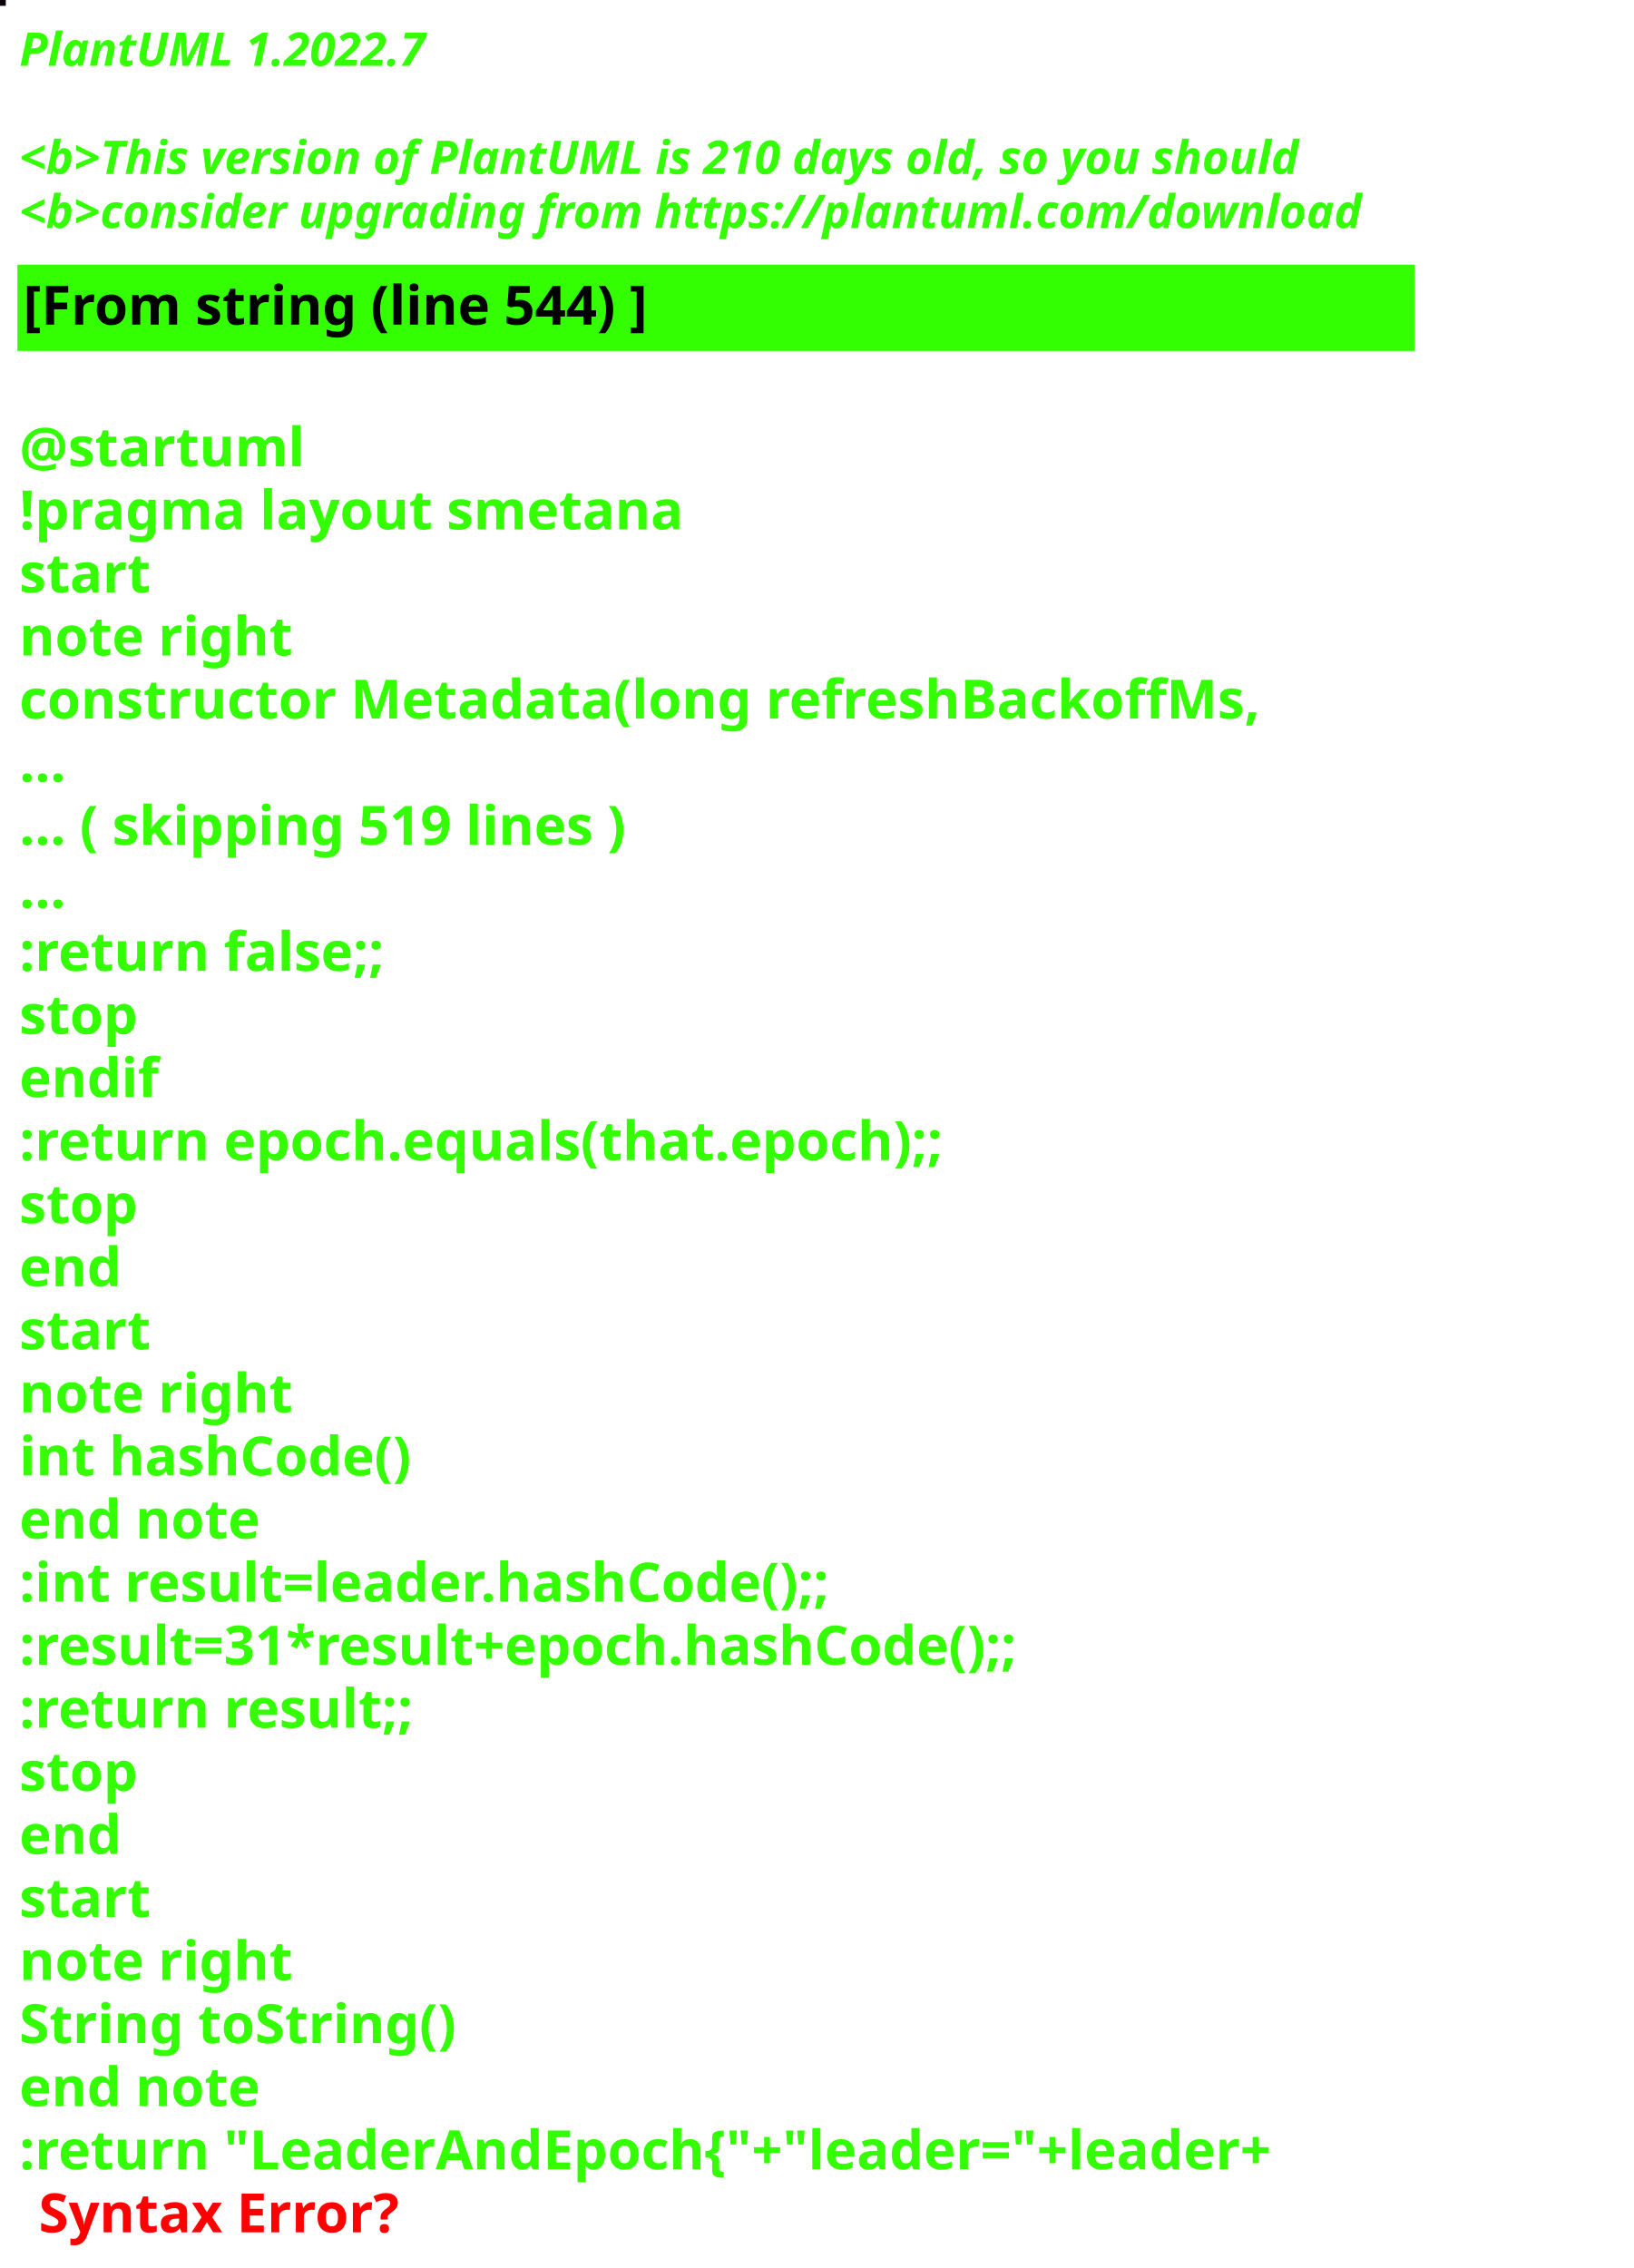
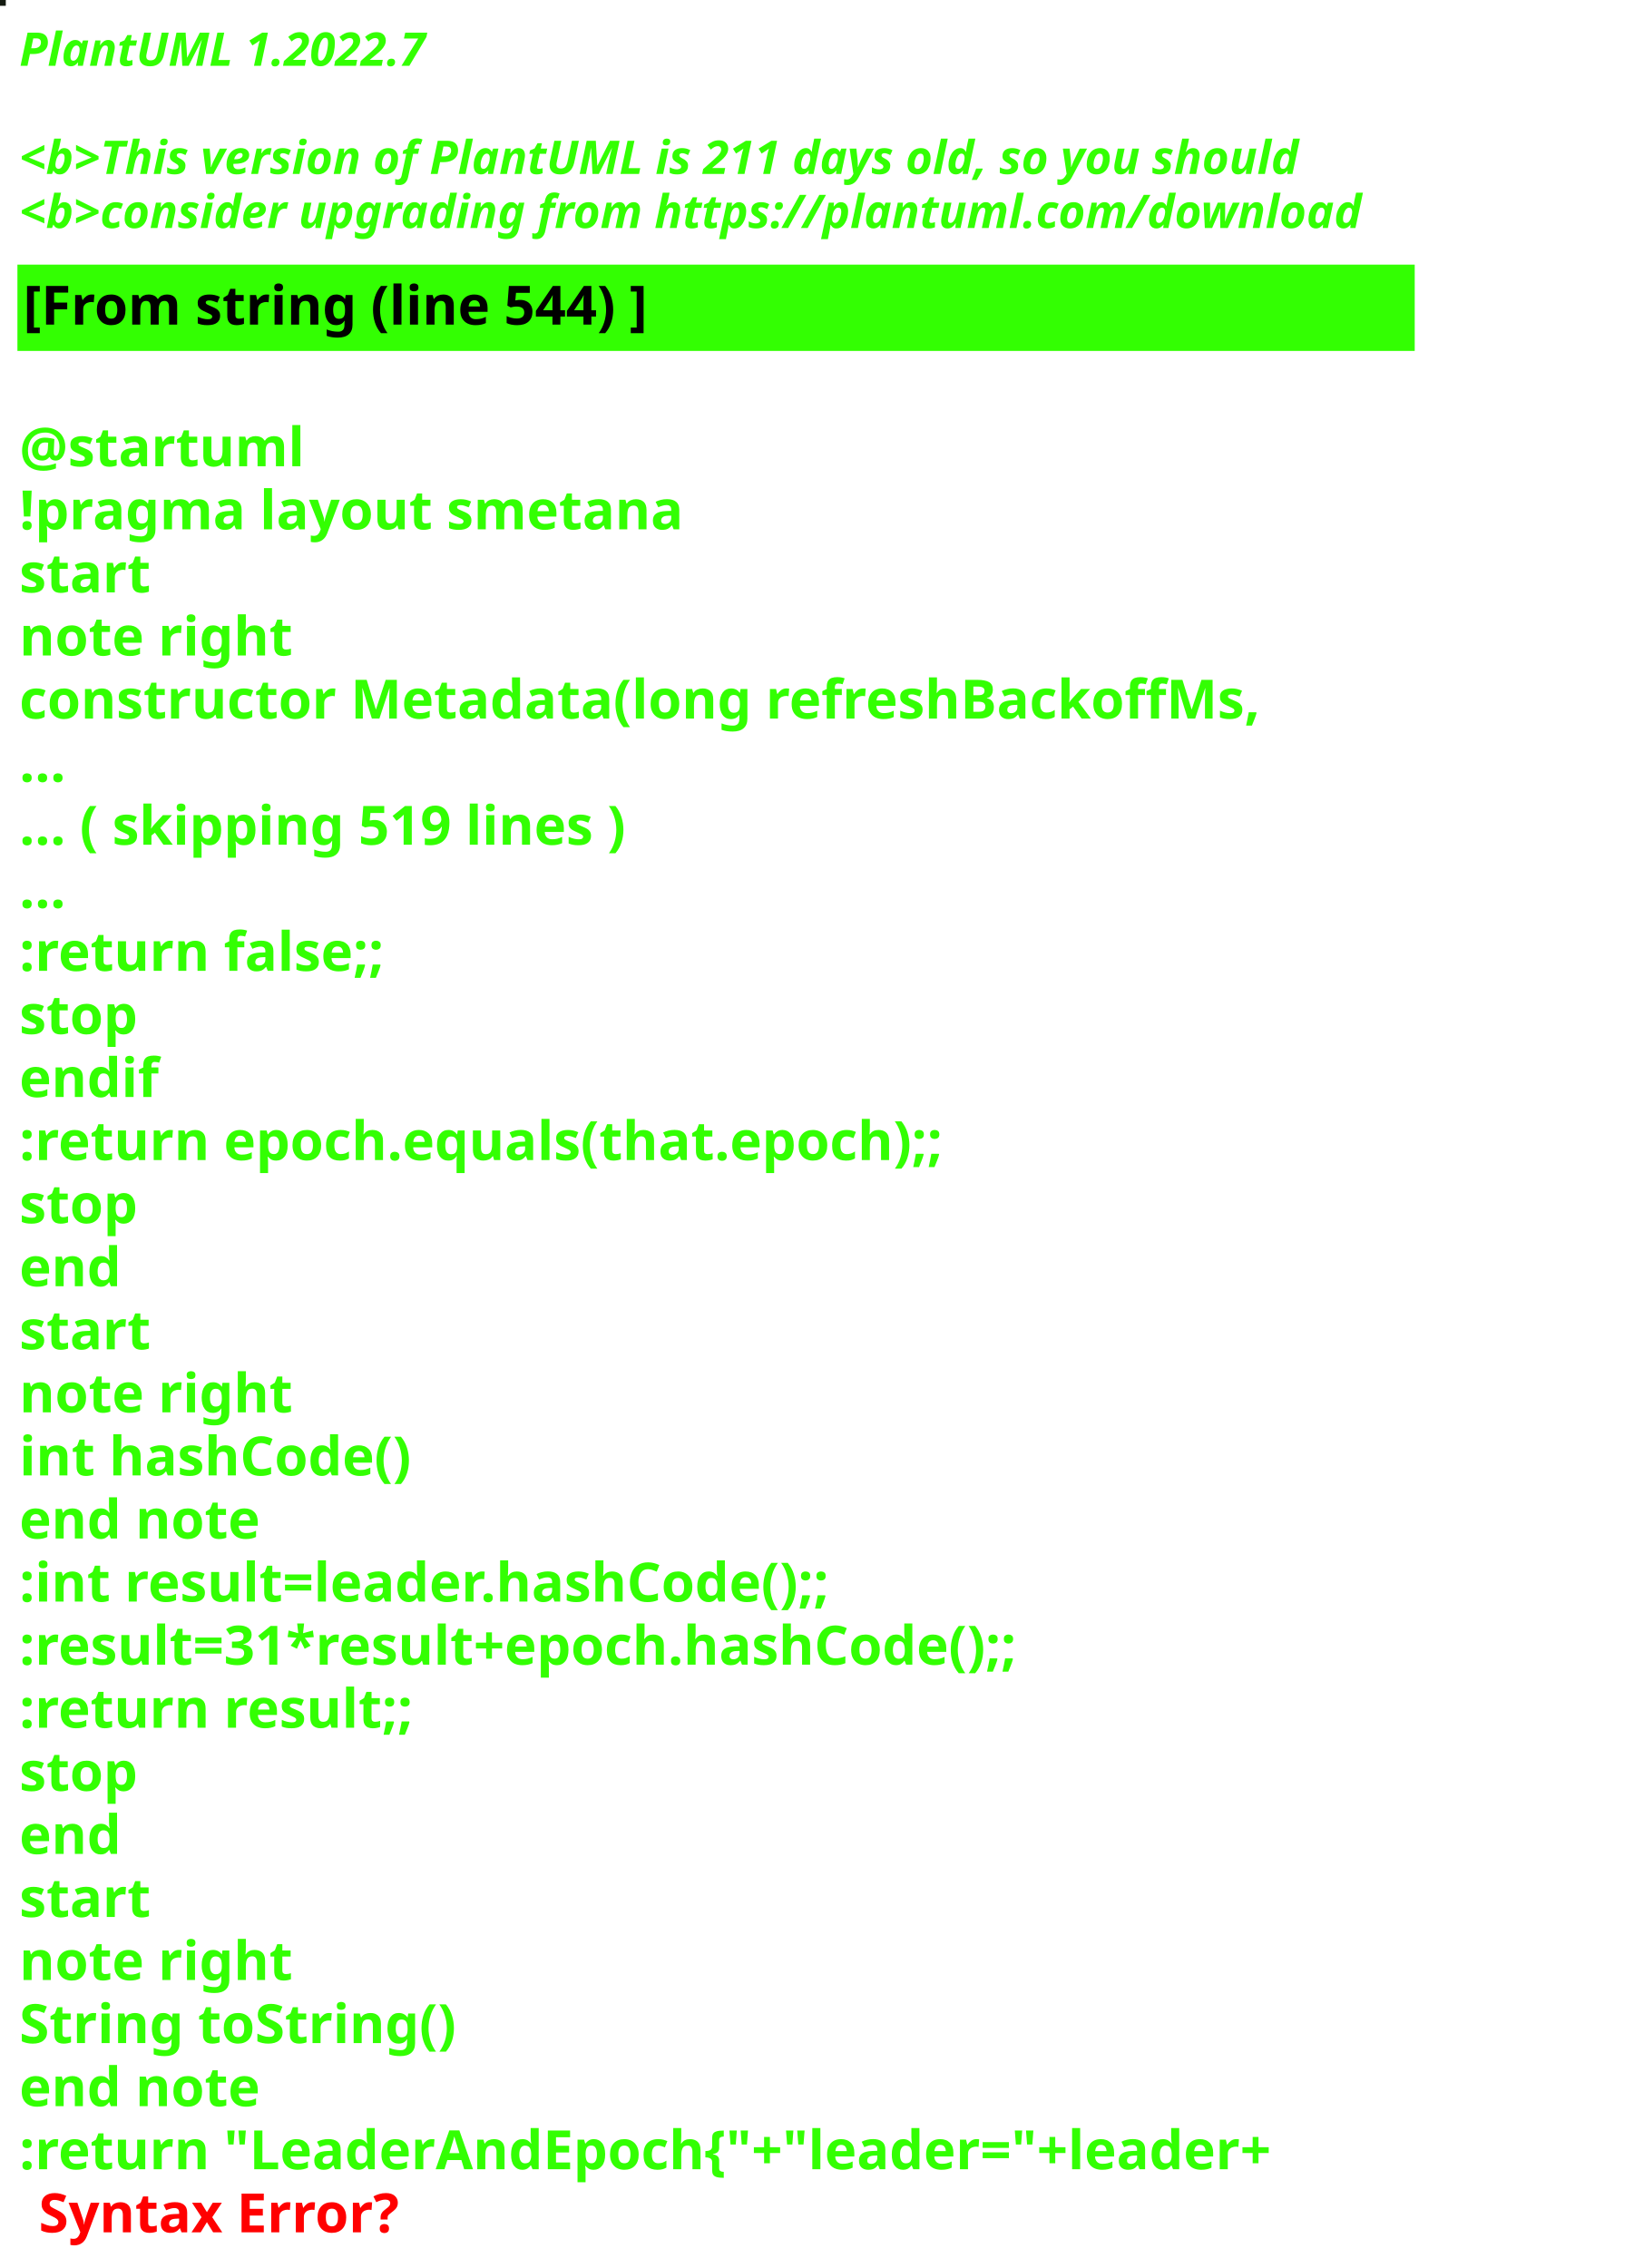
<svg xmlns="http://www.w3.org/2000/svg" contentStyleType="text/css" height="586px" preserveAspectRatio="none" style="width:422px;height:586px;background:#000000;" version="1.1" viewBox="0 0 422 586" width="422px" zoomAndPan="magnify">
  <defs />
  <g>
-     <rect fill="#0C0009" height="1" style="stroke:#0C0009;stroke-width:1.0;" width="1" x="0" y="0" />
+     <rect fill="#141A10" height="1" style="stroke:#141A10;stroke-width:1.0;" width="1" x="0" y="0" />
    <text fill="#33FF02" font-family="sans-serif" font-size="12" font-style="italic" font-weight="bold" lengthAdjust="spacing" textLength="127" x="5" y="17">PlantUML 1.2022.7</text>
    <text fill="#33FF02" font-family="sans-serif" font-size="12" font-style="italic" font-weight="bold" lengthAdjust="spacing" textLength="4" x="5" y="30.969"> </text>
-     <text fill="#33FF02" font-family="sans-serif" font-size="12" font-style="italic" font-weight="bold" lengthAdjust="spacing" textLength="399" x="5" y="44.938">&lt;b&gt;This version of PlantUML is 210 days old, so you should</text>
+     <text fill="#33FF02" font-family="sans-serif" font-size="12" font-style="italic" font-weight="bold" lengthAdjust="spacing" textLength="399" x="5" y="44.938">&lt;b&gt;This version of PlantUML is 211 days old, so you should</text>
    <text fill="#33FF02" font-family="sans-serif" font-size="12" font-style="italic" font-weight="bold" lengthAdjust="spacing" textLength="408" x="5" y="58.906">&lt;b&gt;consider upgrading from https://plantuml.com/download</text>
    <rect fill="#33FF02" height="21.297" style="stroke:#33FF02;stroke-width:1.0;" width="360" x="5" y="68.875" />
    <text fill="#000000" font-family="sans-serif" font-size="14" font-weight="bold" lengthAdjust="spacing" textLength="188" x="6" y="83.875">[From string (line 544) ]</text>
    <text fill="#33FF02" font-family="sans-serif" font-size="14" font-weight="bold" lengthAdjust="spacing" textLength="5" x="5" y="104.172"> </text>
    <text fill="#33FF02" font-family="sans-serif" font-size="14" font-weight="bold" lengthAdjust="spacing" textLength="79" x="5" y="120.469">@startuml</text>
    <text fill="#33FF02" font-family="sans-serif" font-size="14" font-weight="bold" lengthAdjust="spacing" textLength="190" x="5" y="136.766">!pragma layout smetana</text>
    <text fill="#33FF02" font-family="sans-serif" font-size="14" font-weight="bold" lengthAdjust="spacing" textLength="37" x="5" y="153.062">start</text>
    <text fill="#33FF02" font-family="sans-serif" font-size="14" font-weight="bold" lengthAdjust="spacing" textLength="78" x="5" y="169.359">note right</text>
    <text fill="#33FF02" font-family="sans-serif" font-size="14" font-weight="bold" lengthAdjust="spacing" textLength="360" x="5" y="185.656">constructor Metadata(long refreshBackoffMs,</text>
    <text fill="#33FF02" font-family="sans-serif" font-size="14" font-weight="bold" lengthAdjust="spacing" textLength="15" x="5" y="201.953">...</text>
    <text fill="#33FF02" font-family="sans-serif" font-size="14" font-weight="bold" lengthAdjust="spacing" textLength="185" x="5" y="218.25">... ( skipping 519 lines )</text>
    <text fill="#33FF02" font-family="sans-serif" font-size="14" font-weight="bold" lengthAdjust="spacing" textLength="15" x="5" y="234.547">...</text>
    <text fill="#33FF02" font-family="sans-serif" font-size="14" font-weight="bold" lengthAdjust="spacing" textLength="111" x="5" y="250.844">:return false;;</text>
    <text fill="#33FF02" font-family="sans-serif" font-size="14" font-weight="bold" lengthAdjust="spacing" textLength="35" x="5" y="267.141">stop</text>
    <text fill="#33FF02" font-family="sans-serif" font-size="14" font-weight="bold" lengthAdjust="spacing" textLength="40" x="5" y="283.438">endif</text>
    <text fill="#33FF02" font-family="sans-serif" font-size="14" font-weight="bold" lengthAdjust="spacing" textLength="276" x="5" y="299.734">:return epoch.equals(that.epoch);;</text>
    <text fill="#33FF02" font-family="sans-serif" font-size="14" font-weight="bold" lengthAdjust="spacing" textLength="35" x="5" y="316.031">stop</text>
    <text fill="#33FF02" font-family="sans-serif" font-size="14" font-weight="bold" lengthAdjust="spacing" textLength="30" x="5" y="332.328">end</text>
    <text fill="#33FF02" font-family="sans-serif" font-size="14" font-weight="bold" lengthAdjust="spacing" textLength="37" x="5" y="348.625">start</text>
    <text fill="#33FF02" font-family="sans-serif" font-size="14" font-weight="bold" lengthAdjust="spacing" textLength="78" x="5" y="364.922">note right</text>
    <text fill="#33FF02" font-family="sans-serif" font-size="14" font-weight="bold" lengthAdjust="spacing" textLength="116" x="5" y="381.219">int hashCode()</text>
    <text fill="#33FF02" font-family="sans-serif" font-size="14" font-weight="bold" lengthAdjust="spacing" textLength="71" x="5" y="397.516">end note</text>
    <text fill="#33FF02" font-family="sans-serif" font-size="14" font-weight="bold" lengthAdjust="spacing" textLength="247" x="5" y="413.812">:int result=leader.hashCode();;</text>
    <text fill="#33FF02" font-family="sans-serif" font-size="14" font-weight="bold" lengthAdjust="spacing" textLength="306" x="5" y="430.109">:result=31*result+epoch.hashCode();;</text>
    <text fill="#33FF02" font-family="sans-serif" font-size="14" font-weight="bold" lengthAdjust="spacing" textLength="119" x="5" y="446.406">:return result;;</text>
    <text fill="#33FF02" font-family="sans-serif" font-size="14" font-weight="bold" lengthAdjust="spacing" textLength="35" x="5" y="462.703">stop</text>
    <text fill="#33FF02" font-family="sans-serif" font-size="14" font-weight="bold" lengthAdjust="spacing" textLength="30" x="5" y="479">end</text>
    <text fill="#33FF02" font-family="sans-serif" font-size="14" font-weight="bold" lengthAdjust="spacing" textLength="37" x="5" y="495.297">start</text>
    <text fill="#33FF02" font-family="sans-serif" font-size="14" font-weight="bold" lengthAdjust="spacing" textLength="78" x="5" y="511.594">note right</text>
    <text fill="#33FF02" font-family="sans-serif" font-size="14" font-weight="bold" lengthAdjust="spacing" textLength="127" x="5" y="527.891">String toString()</text>
    <text fill="#33FF02" font-family="sans-serif" font-size="14" font-weight="bold" lengthAdjust="spacing" textLength="71" x="5" y="544.188">end note</text>
    <text fill="#33FF02" font-family="sans-serif" font-size="14" font-weight="bold" lengthAdjust="spacing" text-decoration="wavy underline" textLength="381" x="5" y="560.484">:return "LeaderAndEpoch{"+"leader="+leader+</text>
    <text fill="#FF0000" font-family="sans-serif" font-size="14" font-weight="bold" lengthAdjust="spacing" textLength="106" x="10" y="576.781">Syntax Error?</text>
  </g>
</svg>
